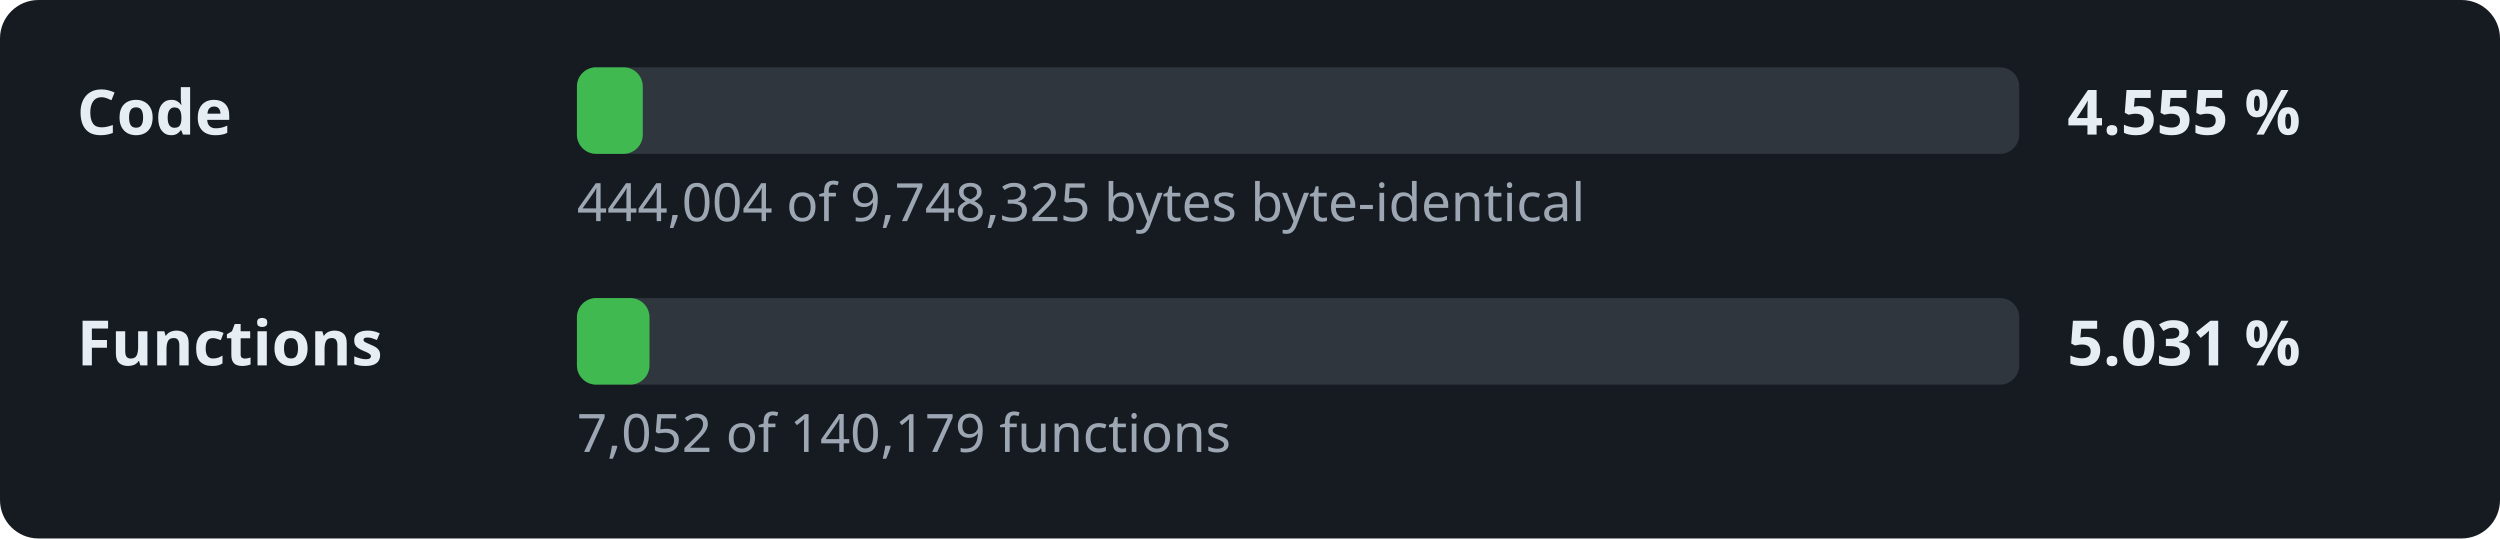
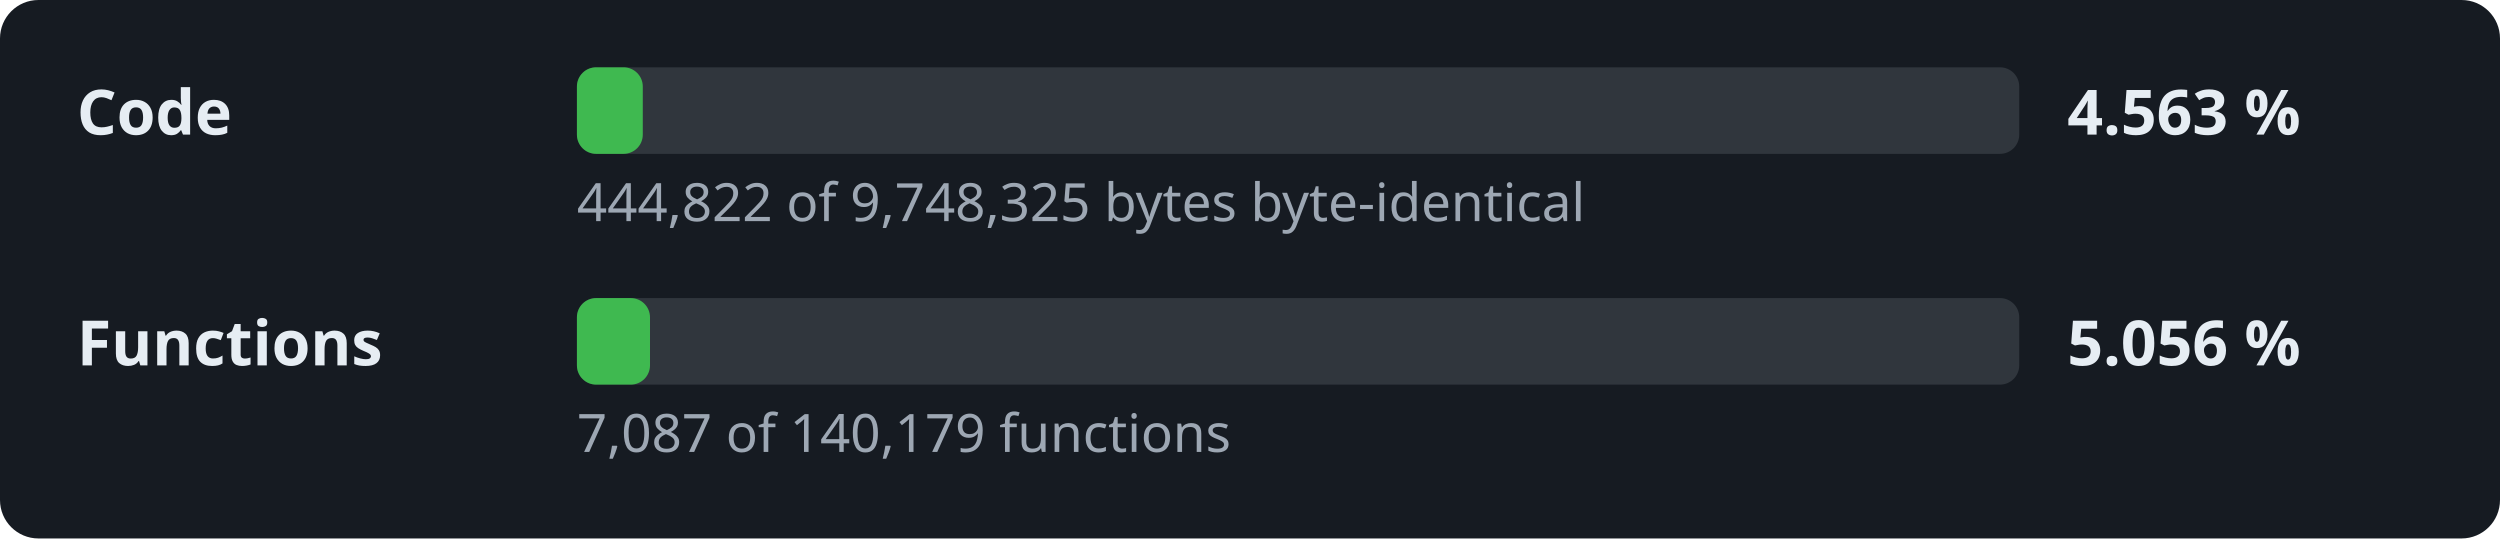
- <svg xmlns="http://www.w3.org/2000/svg" width="520" height="112" viewBox="0 0 520 112" role="img" aria-label="Decompilation progress: 4.555 % of the code">
+ <svg xmlns="http://www.w3.org/2000/svg" width="520" height="112" viewBox="0 0 520 112" role="img" aria-label="Decompilation progress: 4.563 % of the code">
  <style>.l,.v{font:600 13px sans-serif;fill:#e6edf3}.d{font:11px sans-serif;fill:#9da7b3}.t{fill:#30363d}.f{fill:#3fb950}</style>
  <rect width="520" height="112" rx="8" fill="#161b22" />
  <text x="16" y="28" class="l">Code</text>
  <rect x="120" y="14" width="300" height="18" rx="4" class="t" />
  <rect x="120" y="14" width="13.7" height="18" rx="4" class="f" />
-   <text x="430" y="28" class="v">4.555 %</text>
-   <text x="120" y="46" class="d">444,004 of 9,748,325 bytes byte-identical</text>
+   <text x="430" y="28" class="v">4.563 %</text>
+   <text x="120" y="46" class="d">444,822 of 9,748,325 bytes byte-identical</text>
  <text x="16" y="76" class="l">Functions</text>
  <rect x="120" y="62" width="300" height="18" rx="4" class="t" />
-   <rect x="120" y="62" width="15.1" height="18" rx="4" class="f" />
-   <text x="430" y="76" class="v">5.031 %</text>
-   <text x="120" y="94" class="d">7,052 of 140,179 functions</text>
+   <rect x="120" y="62" width="15.2" height="18" rx="4" class="f" />
+   <text x="430" y="76" class="v">5.056 %</text>
+   <text x="120" y="94" class="d">7,087 of 140,179 functions</text>
</svg>
